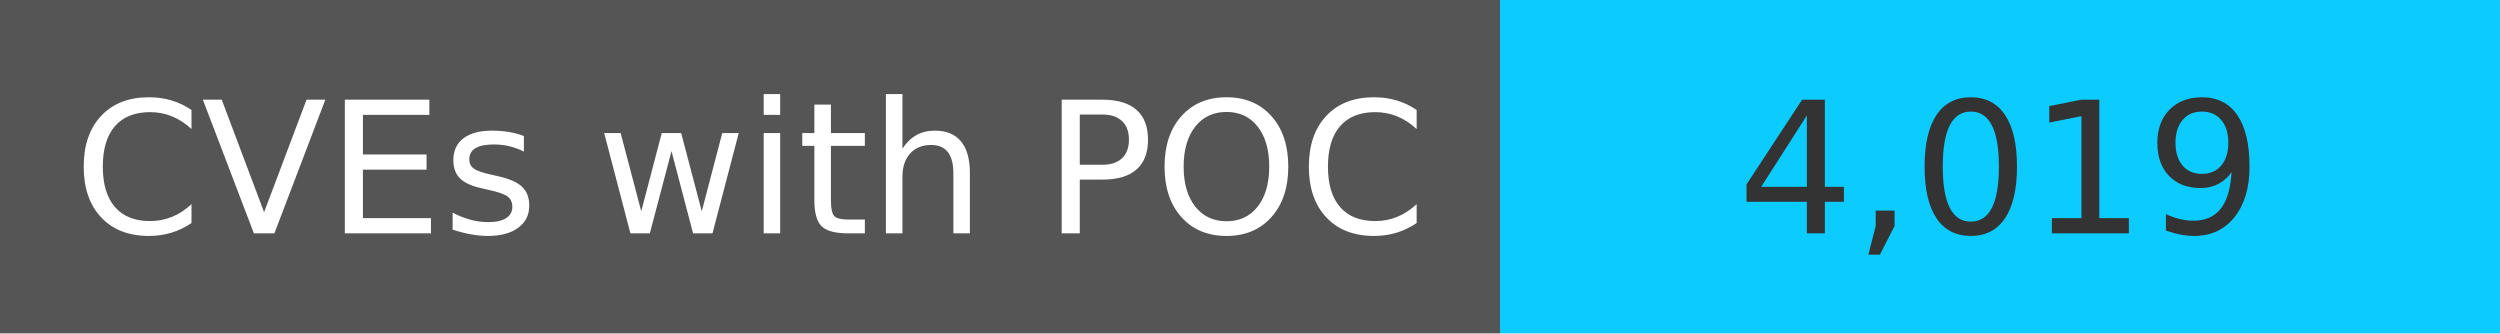
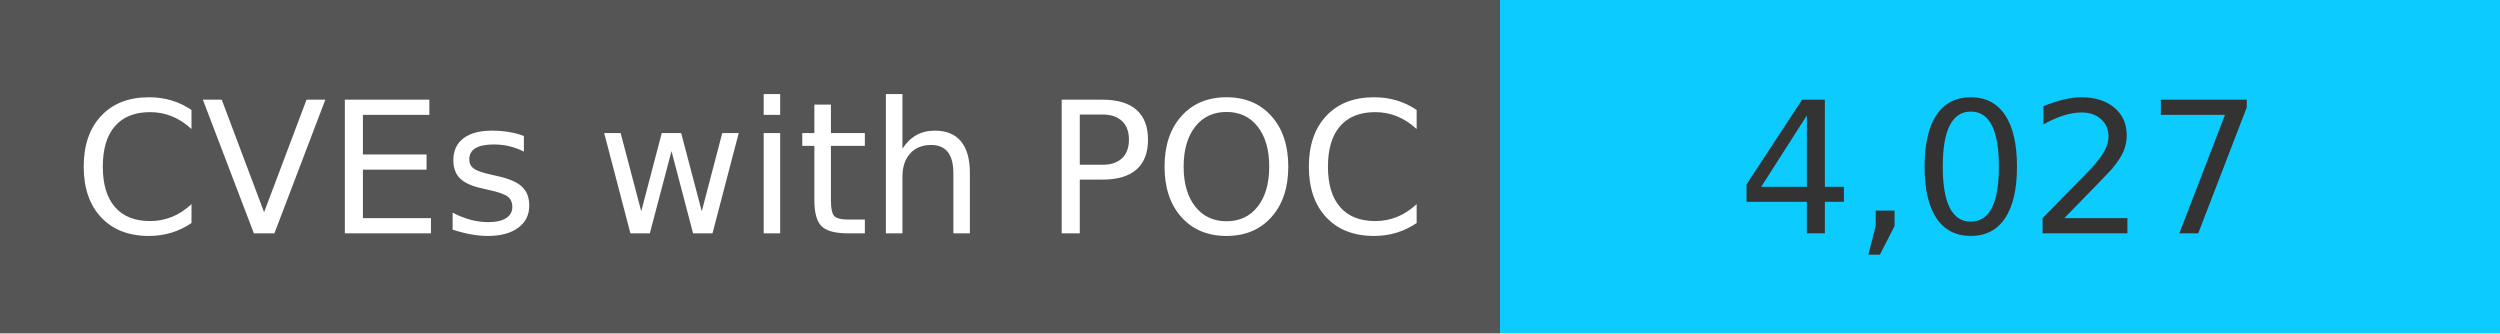
<svg xmlns="http://www.w3.org/2000/svg" width="150" height="20" role="img">
  <linearGradient id="s" x2="0" y2="100%">
    <stop offset="0" stop-color="#bbb" stop-opacity=".1" />
    <stop offset="1" stop-opacity=".1" />
  </linearGradient>
  <g>
    <rect width="90" height="20" fill="#555" />
    <rect x="90" width="267" height="20" fill="#0cccff" />
  </g>
  <g fill="#fff" text-anchor="middle" font-family="Verdana,Geneva,DejaVu Sans,sans-serif" text-rendering="geometricPrecision" font-size="110">
    <text x="450" y="140" transform="scale(.1)" fill="#fff">
            CVEs with POC
        </text>
    <text x="1200" y="140" transform="scale(.1)" fill="#333">
-             4,019
+             4,027
        </text>
  </g>
</svg>
